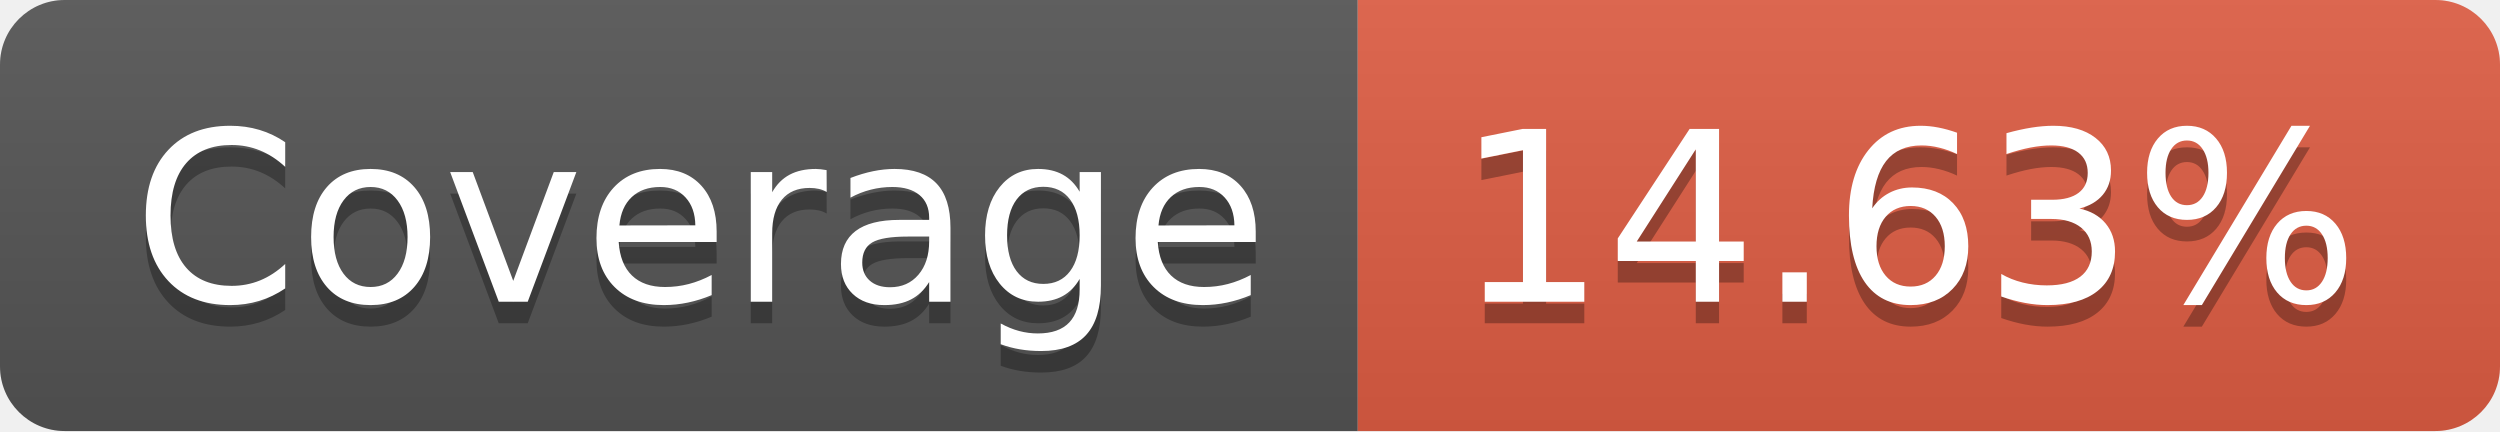
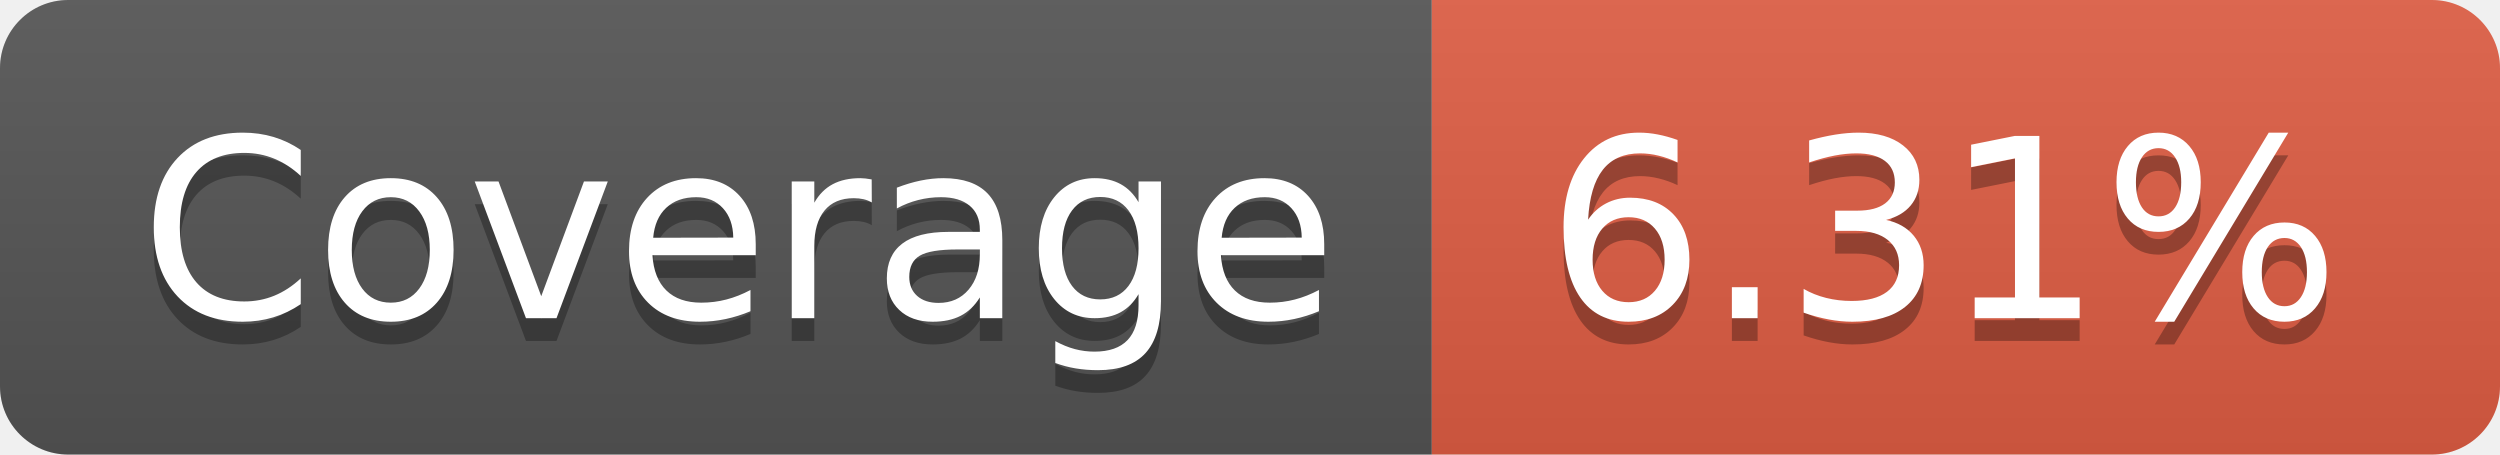
- <svg xmlns="http://www.w3.org/2000/svg" width="116" height="20" role="img" aria-label="Coverage: 14.63%">
+ <svg xmlns="http://www.w3.org/2000/svg" width="110" height="20" role="img" aria-label="Coverage: 6.31%">
  <linearGradient id="s" x2="0" y2="100%">
    <stop offset="0" stop-color="#bbb" stop-opacity=".1" />
    <stop offset="1" stop-opacity=".1" />
  </linearGradient>
  <clipPath id="r">
-     <rect width="116" height="20" rx="3" fill="#fff" />
+     <rect width="110" height="20" rx="3" fill="#fff" />
  </clipPath>
  <g clip-path="url(#r)">
    <rect width="63" height="20" fill="#555" />
-     <rect x="63" width="53" height="20" fill="#e05d44" />
-     <rect width="116" height="20" fill="url(#s)" />
+     <rect x="63" width="47" height="20" fill="#e05d44" />
+     <rect width="110" height="20" fill="url(#s)" />
  </g>
  <g fill="#fff" text-anchor="middle" font-family="Verdana,Geneva,DejaVu Sans,sans-serif" text-rendering="geometricPrecision" font-size="110">
    <text aria-hidden="true" x="325" y="150" fill="#010101" fill-opacity=".3" transform="scale(.1)" textLength="530">Coverage</text>
    <text x="325" y="140" transform="scale(.1)" fill="#fff" textLength="530">Coverage</text>
-     <text aria-hidden="true" x="885" y="150" fill="#010101" fill-opacity=".3" transform="scale(.1)" textLength="430">14.63%</text>
-     <text x="885" y="140" transform="scale(.1)" fill="#fff" textLength="430">14.63%</text>
+     <text aria-hidden="true" x="855" y="150" fill="#010101" fill-opacity=".3" transform="scale(.1)" textLength="370">6.31%</text>
+     <text x="855" y="140" transform="scale(.1)" fill="#fff" textLength="370">6.31%</text>
  </g>
</svg>
